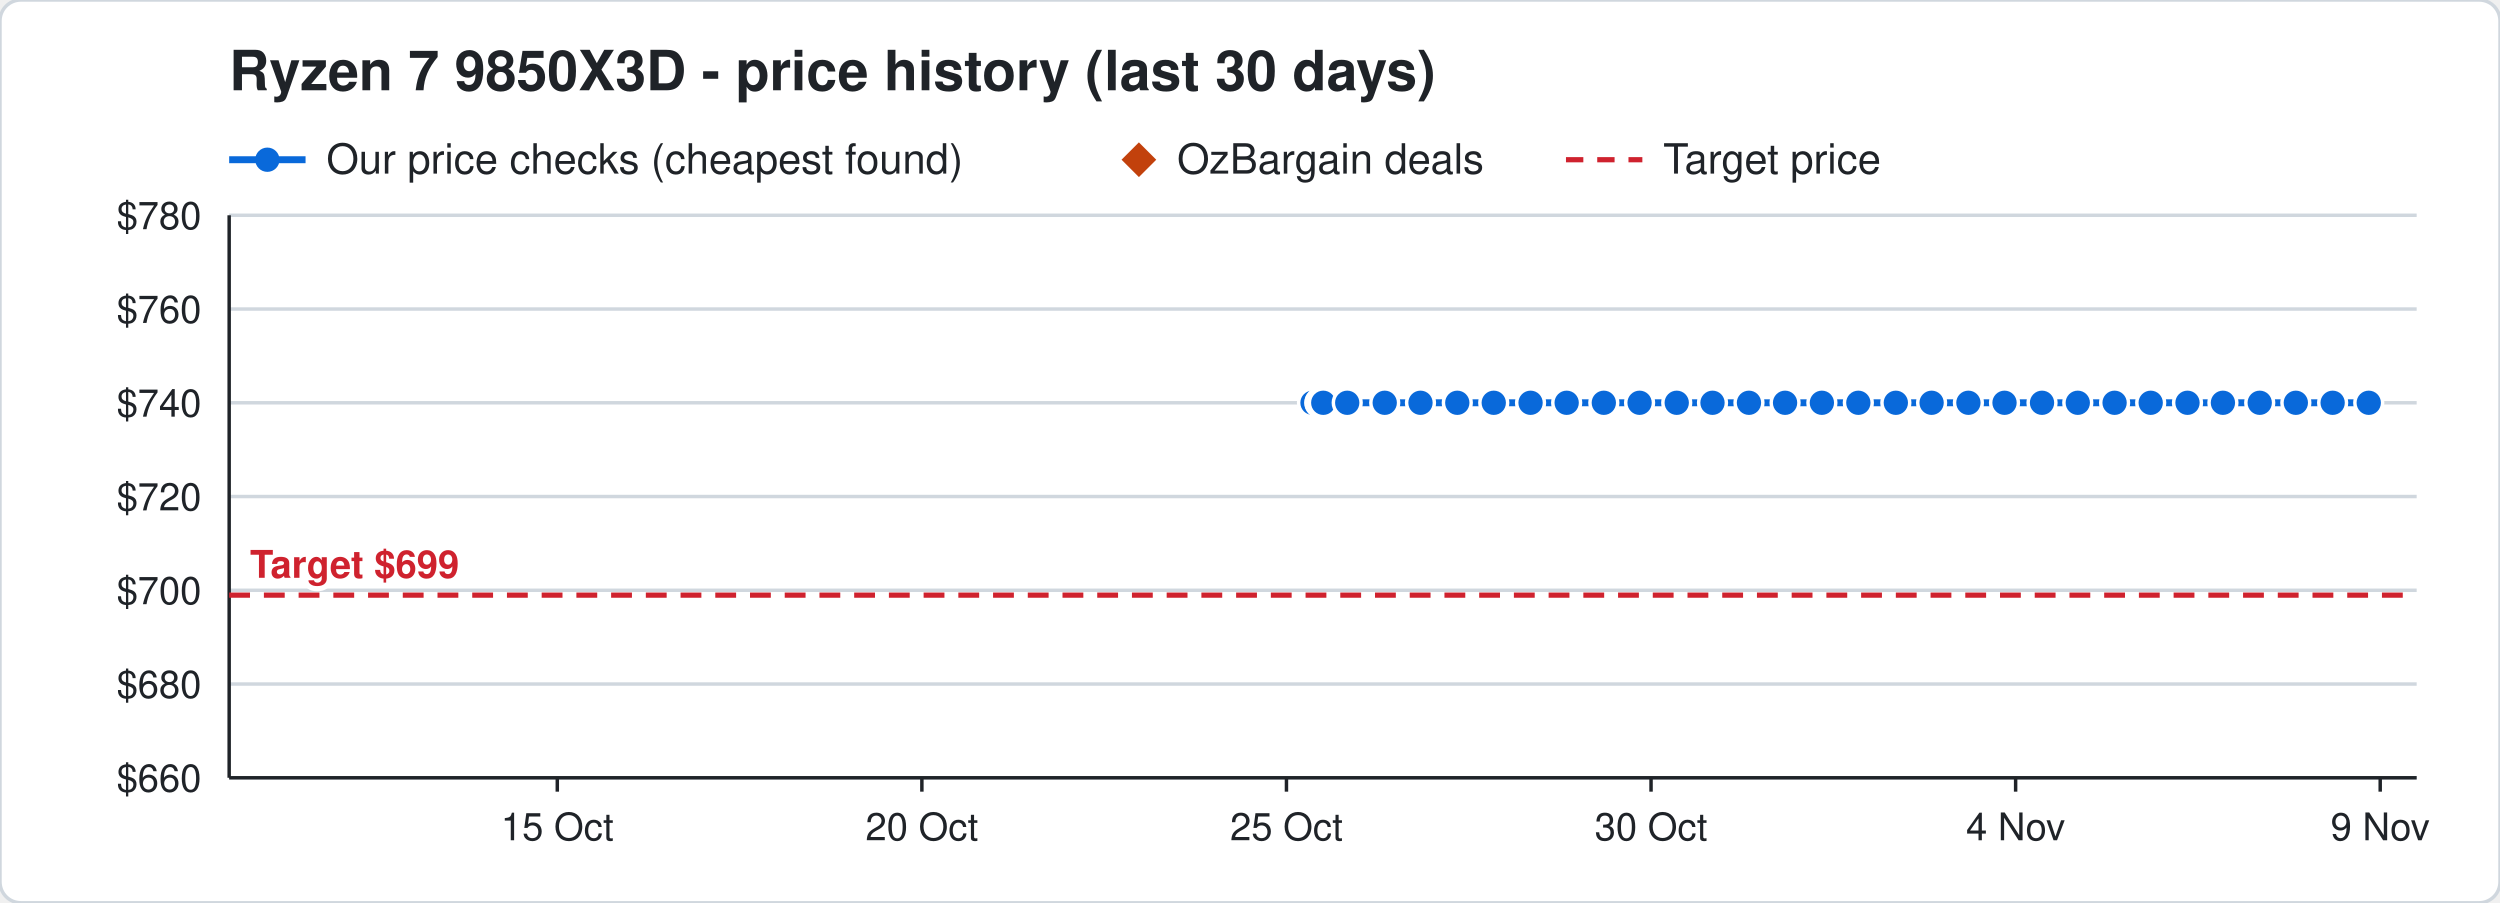
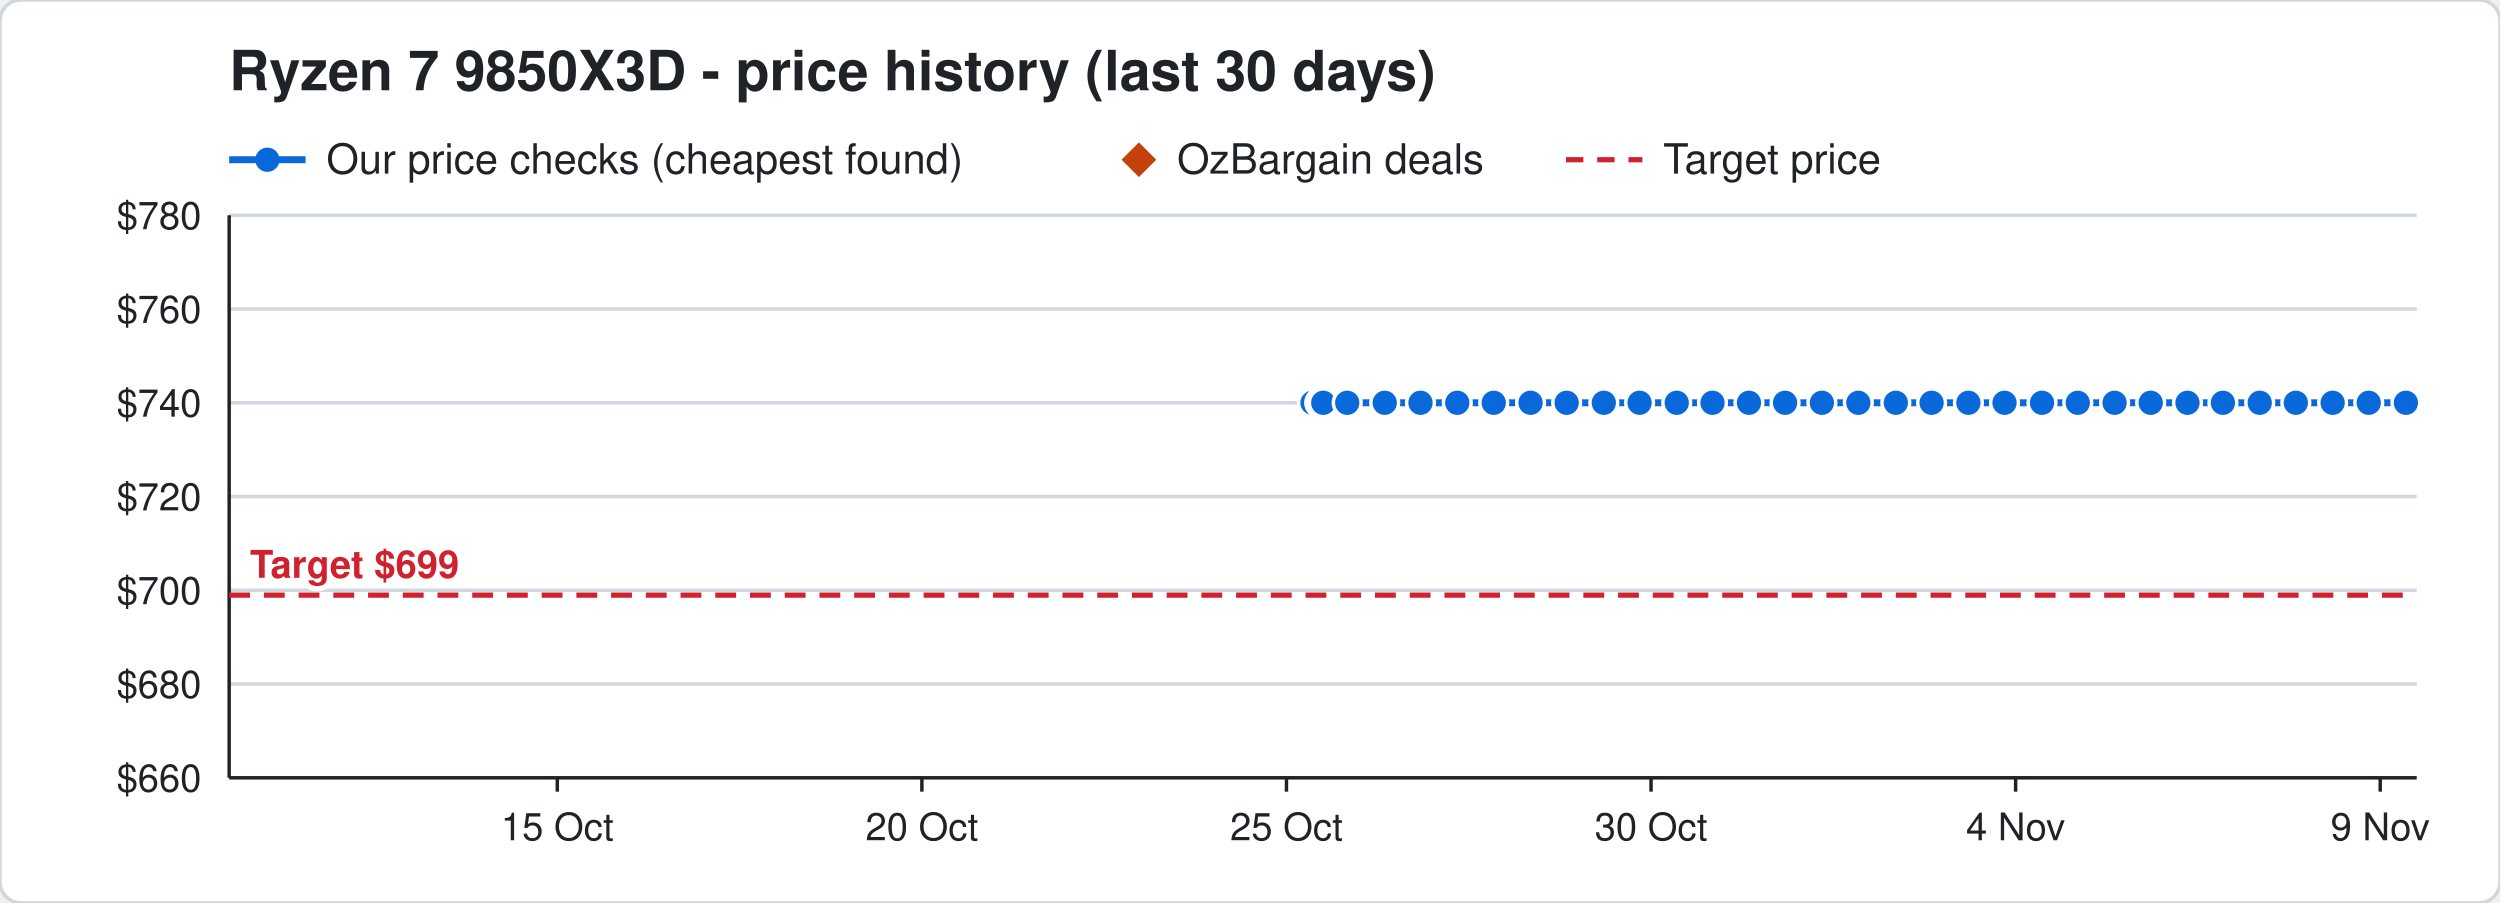
<svg xmlns="http://www.w3.org/2000/svg" width="720" height="260" viewBox="0 0 720 260" font-family="Segoe UI, Helvetica, Arial, sans-serif">
  <rect width="720" height="260" rx="6" fill="#ffffff" stroke="#d0d7de" />
  <text x="66" y="26" font-size="16" font-weight="700" fill="#1f2328">Ryzen 7 9850X3D - price history (last 30 days)</text>
  <line x1="66" y1="46" x2="88" y2="46" stroke="#0969da" stroke-width="2" />
  <circle cx="77" cy="46" r="3.5" fill="#0969da" />
  <text x="94" y="50" font-size="12" fill="#1f2328">Our price checks (cheapest found)</text>
  <path d="M328 41 l5 5 l-5 5 l-5 -5 z" fill="#c2410c" />
  <text x="339" y="50" font-size="12" fill="#1f2328">OzBargain deals</text>
  <line x1="451" y1="46" x2="473" y2="46" stroke="#cf222e" stroke-width="1.5" stroke-dasharray="5 4" />
  <text x="479" y="50" font-size="12" fill="#1f2328">Target price</text>
  <line x1="66" y1="224.0" x2="696" y2="224.0" stroke="#d0d7de" />
  <text x="58" y="228.0" font-size="11" text-anchor="end" fill="#1f2328">$660</text>
  <line x1="66" y1="197.0" x2="696" y2="197.0" stroke="#d0d7de" />
  <text x="58" y="201.0" font-size="11" text-anchor="end" fill="#1f2328">$680</text>
  <line x1="66" y1="170.0" x2="696" y2="170.0" stroke="#d0d7de" />
  <text x="58" y="174.0" font-size="11" text-anchor="end" fill="#1f2328">$700</text>
  <line x1="66" y1="143.0" x2="696" y2="143.0" stroke="#d0d7de" />
  <text x="58" y="147.0" font-size="11" text-anchor="end" fill="#1f2328">$720</text>
  <line x1="66" y1="116.0" x2="696" y2="116.0" stroke="#d0d7de" />
  <text x="58" y="120.0" font-size="11" text-anchor="end" fill="#1f2328">$740</text>
  <line x1="66" y1="89.0" x2="696" y2="89.0" stroke="#d0d7de" />
  <text x="58" y="93.0" font-size="11" text-anchor="end" fill="#1f2328">$760</text>
  <line x1="66" y1="62.0" x2="696" y2="62.0" stroke="#d0d7de" />
  <text x="58" y="66.0" font-size="11" text-anchor="end" fill="#1f2328">$780</text>
  <line x1="685.5" y1="224" x2="685.5" y2="228" stroke="#1f2328" />
  <text x="685.5" y="242" font-size="11" text-anchor="middle" fill="#1f2328">9 Nov</text>
  <line x1="580.5" y1="224" x2="580.5" y2="228" stroke="#1f2328" />
  <text x="580.5" y="242" font-size="11" text-anchor="middle" fill="#1f2328">4 Nov</text>
  <line x1="475.5" y1="224" x2="475.5" y2="228" stroke="#1f2328" />
  <text x="475.5" y="242" font-size="11" text-anchor="middle" fill="#1f2328">30 Oct</text>
  <line x1="370.5" y1="224" x2="370.5" y2="228" stroke="#1f2328" />
  <text x="370.5" y="242" font-size="11" text-anchor="middle" fill="#1f2328">25 Oct</text>
  <line x1="265.5" y1="224" x2="265.5" y2="228" stroke="#1f2328" />
  <text x="265.5" y="242" font-size="11" text-anchor="middle" fill="#1f2328">20 Oct</text>
  <line x1="160.5" y1="224" x2="160.5" y2="228" stroke="#1f2328" />
  <text x="160.5" y="242" font-size="11" text-anchor="middle" fill="#1f2328">15 Oct</text>
  <line x1="66" y1="224" x2="696" y2="224" stroke="#1f2328" />
  <line x1="66" y1="62" x2="66" y2="224" stroke="#1f2328" />
  <line x1="66" y1="171.4" x2="696" y2="171.4" stroke="#cf222e" stroke-width="1.5" stroke-dasharray="6 4" />
  <text x="72" y="166.4" font-size="11" font-weight="700" text-anchor="start" fill="#cf222e" stroke="#ffffff" stroke-width="3" paint-order="stroke">Target $699</text>
-   <polyline points="378.0,116.0 380.1,116.0 380.2,116.0 380.9,116.0 381.0,116.0 381.1,116.0 388.0,116.0 398.8,116.0 409.1,116.0 419.7,116.0 430.2,116.0 440.8,116.0 451.2,116.0 461.9,116.0 472.2,116.0 482.9,116.0 493.2,116.0 503.7,116.0 514.1,116.0 524.7,116.0 535.2,116.0 546.0,116.0 556.3,116.0 566.9,116.0 577.3,116.0 588.1,116.0 598.4,116.0 609.0,116.0 619.4,116.0 630.0,116.0 640.2,116.0 650.8,116.0 661.2,116.0 671.8,116.0 682.2,116.0" fill="none" stroke="#0969da" stroke-width="2" />
+   <polyline points="378.0,116.0 380.1,116.0 380.2,116.0 380.9,116.0 381.0,116.0 381.1,116.0 388.0,116.0 398.8,116.0 409.1,116.0 419.7,116.0 430.2,116.0 440.8,116.0 451.2,116.0 461.9,116.0 472.2,116.0 482.9,116.0 493.2,116.0 503.7,116.0 514.1,116.0 524.7,116.0 535.2,116.0 546.0,116.0 556.3,116.0 566.9,116.0 577.3,116.0 588.1,116.0 598.4,116.0 609.0,116.0 619.4,116.0 630.0,116.0 640.2,116.0 650.8,116.0 661.2,116.0 671.8,116.0 682.2,116.0 692.9,116.0" fill="none" stroke="#0969da" stroke-width="2" />
  <circle cx="378.0" cy="116.0" r="4" fill="#0969da" stroke="#ffffff" stroke-width="1" />
  <circle cx="380.1" cy="116.0" r="4" fill="#0969da" stroke="#ffffff" stroke-width="1" />
  <circle cx="380.2" cy="116.0" r="4" fill="#0969da" stroke="#ffffff" stroke-width="1" />
  <circle cx="380.9" cy="116.0" r="4" fill="#0969da" stroke="#ffffff" stroke-width="1" />
  <circle cx="381.0" cy="116.0" r="4" fill="#0969da" stroke="#ffffff" stroke-width="1" />
  <circle cx="381.1" cy="116.0" r="4" fill="#0969da" stroke="#ffffff" stroke-width="1" />
  <circle cx="388.0" cy="116.0" r="4" fill="#0969da" stroke="#ffffff" stroke-width="1" />
  <circle cx="398.8" cy="116.0" r="4" fill="#0969da" stroke="#ffffff" stroke-width="1" />
  <circle cx="409.1" cy="116.0" r="4" fill="#0969da" stroke="#ffffff" stroke-width="1" />
  <circle cx="419.7" cy="116.0" r="4" fill="#0969da" stroke="#ffffff" stroke-width="1" />
  <circle cx="430.2" cy="116.0" r="4" fill="#0969da" stroke="#ffffff" stroke-width="1" />
  <circle cx="440.8" cy="116.0" r="4" fill="#0969da" stroke="#ffffff" stroke-width="1" />
  <circle cx="451.2" cy="116.0" r="4" fill="#0969da" stroke="#ffffff" stroke-width="1" />
  <circle cx="461.9" cy="116.0" r="4" fill="#0969da" stroke="#ffffff" stroke-width="1" />
  <circle cx="472.2" cy="116.0" r="4" fill="#0969da" stroke="#ffffff" stroke-width="1" />
  <circle cx="482.9" cy="116.0" r="4" fill="#0969da" stroke="#ffffff" stroke-width="1" />
  <circle cx="493.2" cy="116.0" r="4" fill="#0969da" stroke="#ffffff" stroke-width="1" />
  <circle cx="503.7" cy="116.0" r="4" fill="#0969da" stroke="#ffffff" stroke-width="1" />
  <circle cx="514.1" cy="116.0" r="4" fill="#0969da" stroke="#ffffff" stroke-width="1" />
  <circle cx="524.7" cy="116.0" r="4" fill="#0969da" stroke="#ffffff" stroke-width="1" />
  <circle cx="535.2" cy="116.0" r="4" fill="#0969da" stroke="#ffffff" stroke-width="1" />
  <circle cx="546.0" cy="116.0" r="4" fill="#0969da" stroke="#ffffff" stroke-width="1" />
  <circle cx="556.3" cy="116.0" r="4" fill="#0969da" stroke="#ffffff" stroke-width="1" />
  <circle cx="566.9" cy="116.0" r="4" fill="#0969da" stroke="#ffffff" stroke-width="1" />
  <circle cx="577.3" cy="116.0" r="4" fill="#0969da" stroke="#ffffff" stroke-width="1" />
  <circle cx="588.1" cy="116.0" r="4" fill="#0969da" stroke="#ffffff" stroke-width="1" />
  <circle cx="598.4" cy="116.0" r="4" fill="#0969da" stroke="#ffffff" stroke-width="1" />
  <circle cx="609.0" cy="116.0" r="4" fill="#0969da" stroke="#ffffff" stroke-width="1" />
  <circle cx="619.4" cy="116.0" r="4" fill="#0969da" stroke="#ffffff" stroke-width="1" />
  <circle cx="630.0" cy="116.0" r="4" fill="#0969da" stroke="#ffffff" stroke-width="1" />
  <circle cx="640.2" cy="116.0" r="4" fill="#0969da" stroke="#ffffff" stroke-width="1" />
  <circle cx="650.8" cy="116.0" r="4" fill="#0969da" stroke="#ffffff" stroke-width="1" />
  <circle cx="661.2" cy="116.0" r="4" fill="#0969da" stroke="#ffffff" stroke-width="1" />
  <circle cx="671.8" cy="116.0" r="4" fill="#0969da" stroke="#ffffff" stroke-width="1" />
  <circle cx="682.2" cy="116.0" r="4" fill="#0969da" stroke="#ffffff" stroke-width="1" />
+   <circle cx="692.9" cy="116.0" r="4" fill="#0969da" stroke="#ffffff" stroke-width="1" />
</svg>
